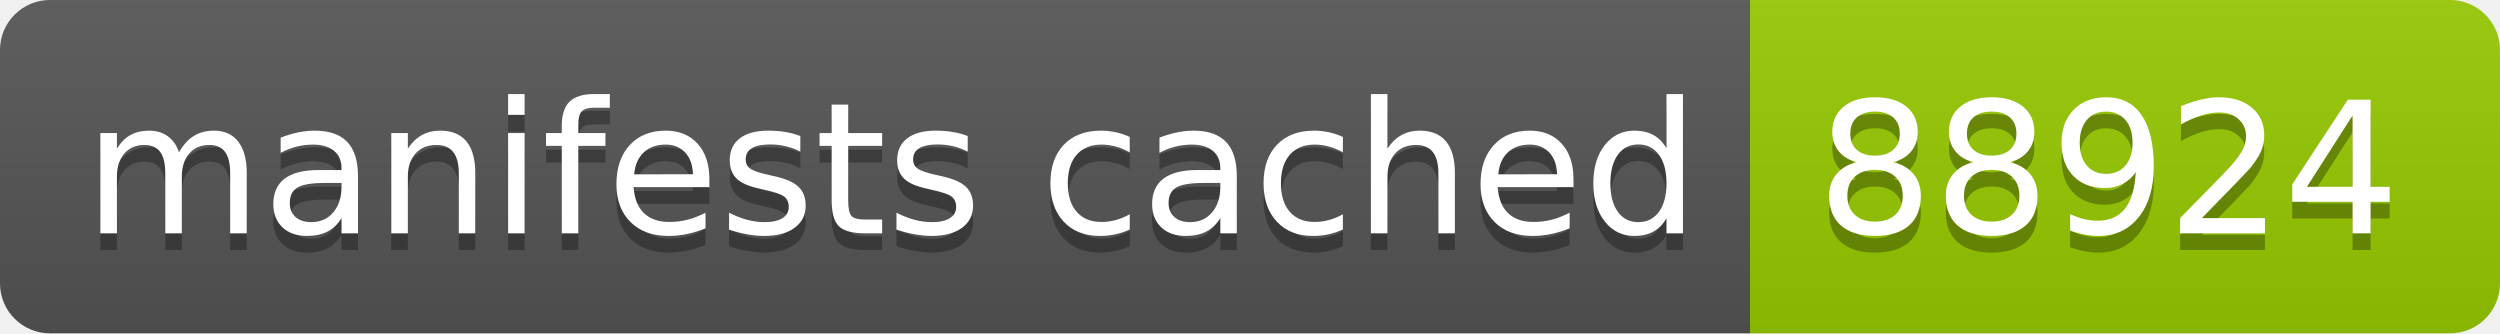
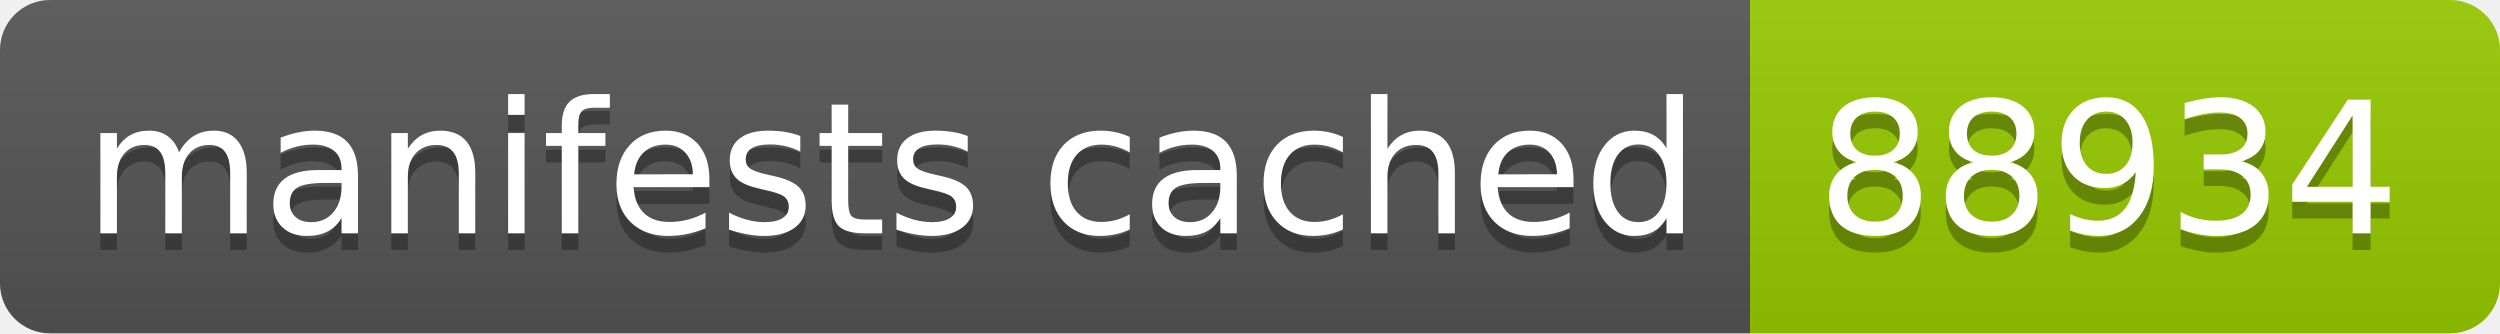
- <svg xmlns="http://www.w3.org/2000/svg" width="150" height="20" role="img" aria-label="manifests cached: 88924">
+ <svg xmlns="http://www.w3.org/2000/svg" width="150" height="20" role="img" aria-label="manifests cached: 88934">
  <linearGradient id="s" x2="0" y2="100%">
    <stop offset="0" stop-color="#bbb" stop-opacity=".1" />
    <stop offset="1" stop-opacity=".1" />
  </linearGradient>
  <clipPath id="r">
    <rect width="150" height="20" rx="3" fill="#fff" />
  </clipPath>
  <g clip-path="url(#r)">
    <rect width="105" height="20" fill="#555" />
    <rect x="105" width="45" height="20" fill="#97ca00" />
    <rect width="150" height="20" fill="url(#s)" />
  </g>
  <g fill="#fff" text-anchor="middle" font-family="Verdana,Geneva,DejaVu Sans,sans-serif" text-rendering="geometricPrecision" font-size="110">
    <text aria-hidden="true" x="535" y="150" fill="#010101" fill-opacity=".3" transform="scale(.1)" textLength="950">manifests cached</text>
    <text x="535" y="140" transform="scale(.1)" fill="#fff" textLength="950">manifests cached</text>
-     <text aria-hidden="true" x="1265" y="150" fill="#010101" fill-opacity=".3" transform="scale(.1)" textLength="350">88924</text>
-     <text x="1265" y="140" transform="scale(.1)" fill="#fff" textLength="350">88924</text>
+     <text aria-hidden="true" x="1265" y="150" fill="#010101" fill-opacity=".3" transform="scale(.1)" textLength="350">88934</text>
+     <text x="1265" y="140" transform="scale(.1)" fill="#fff" textLength="350">88934</text>
  </g>
</svg>
